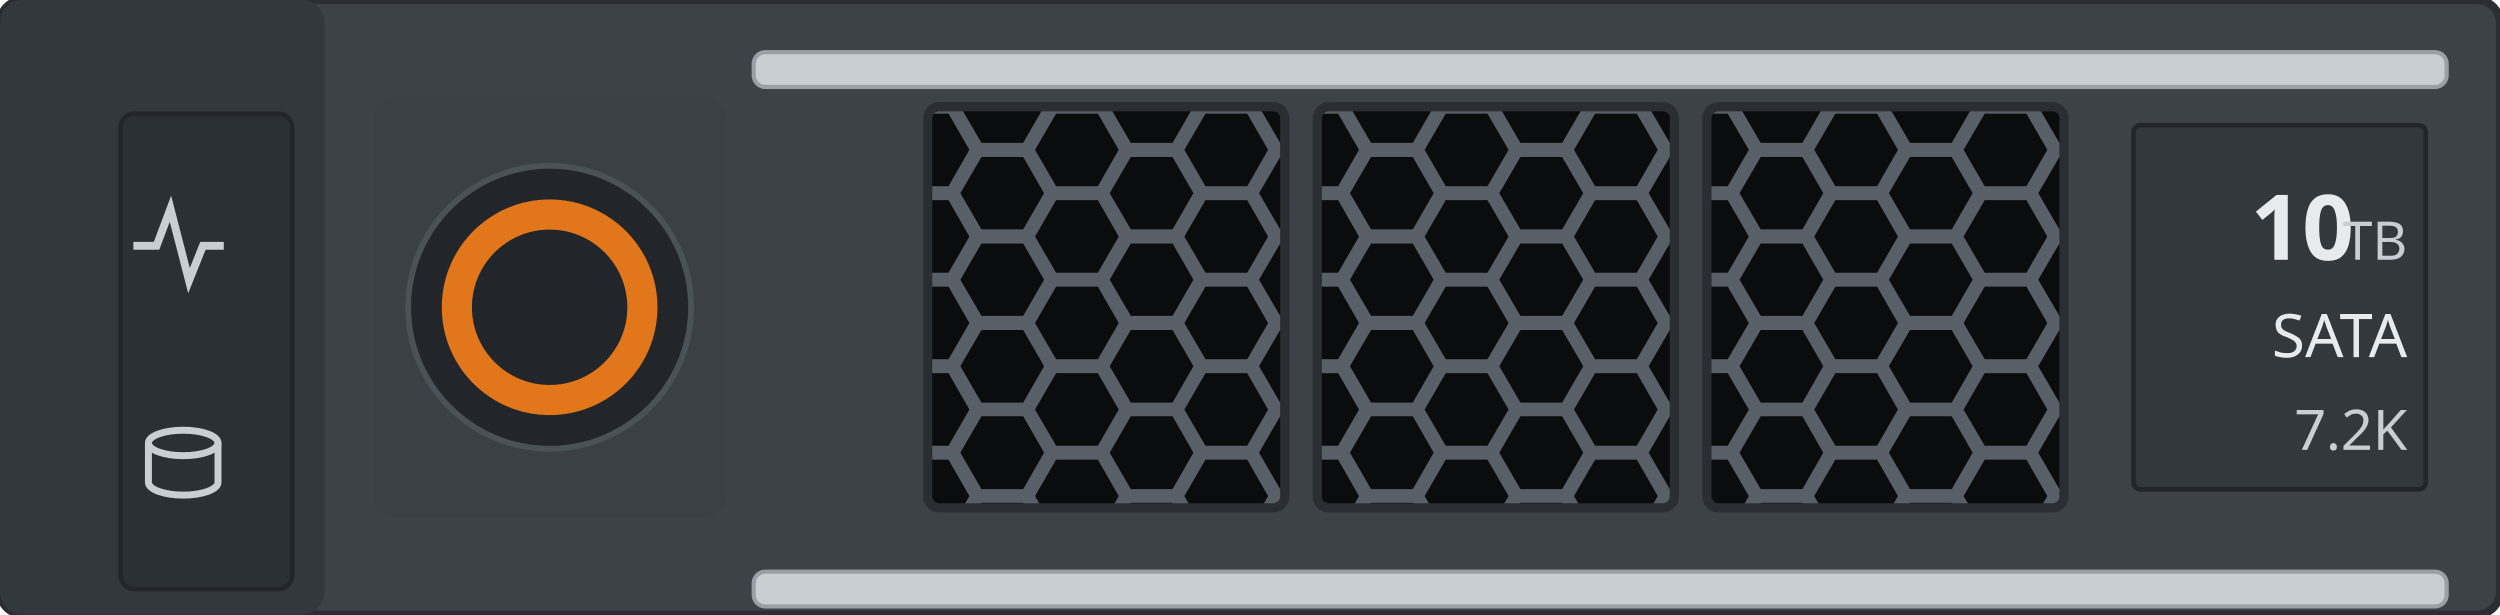
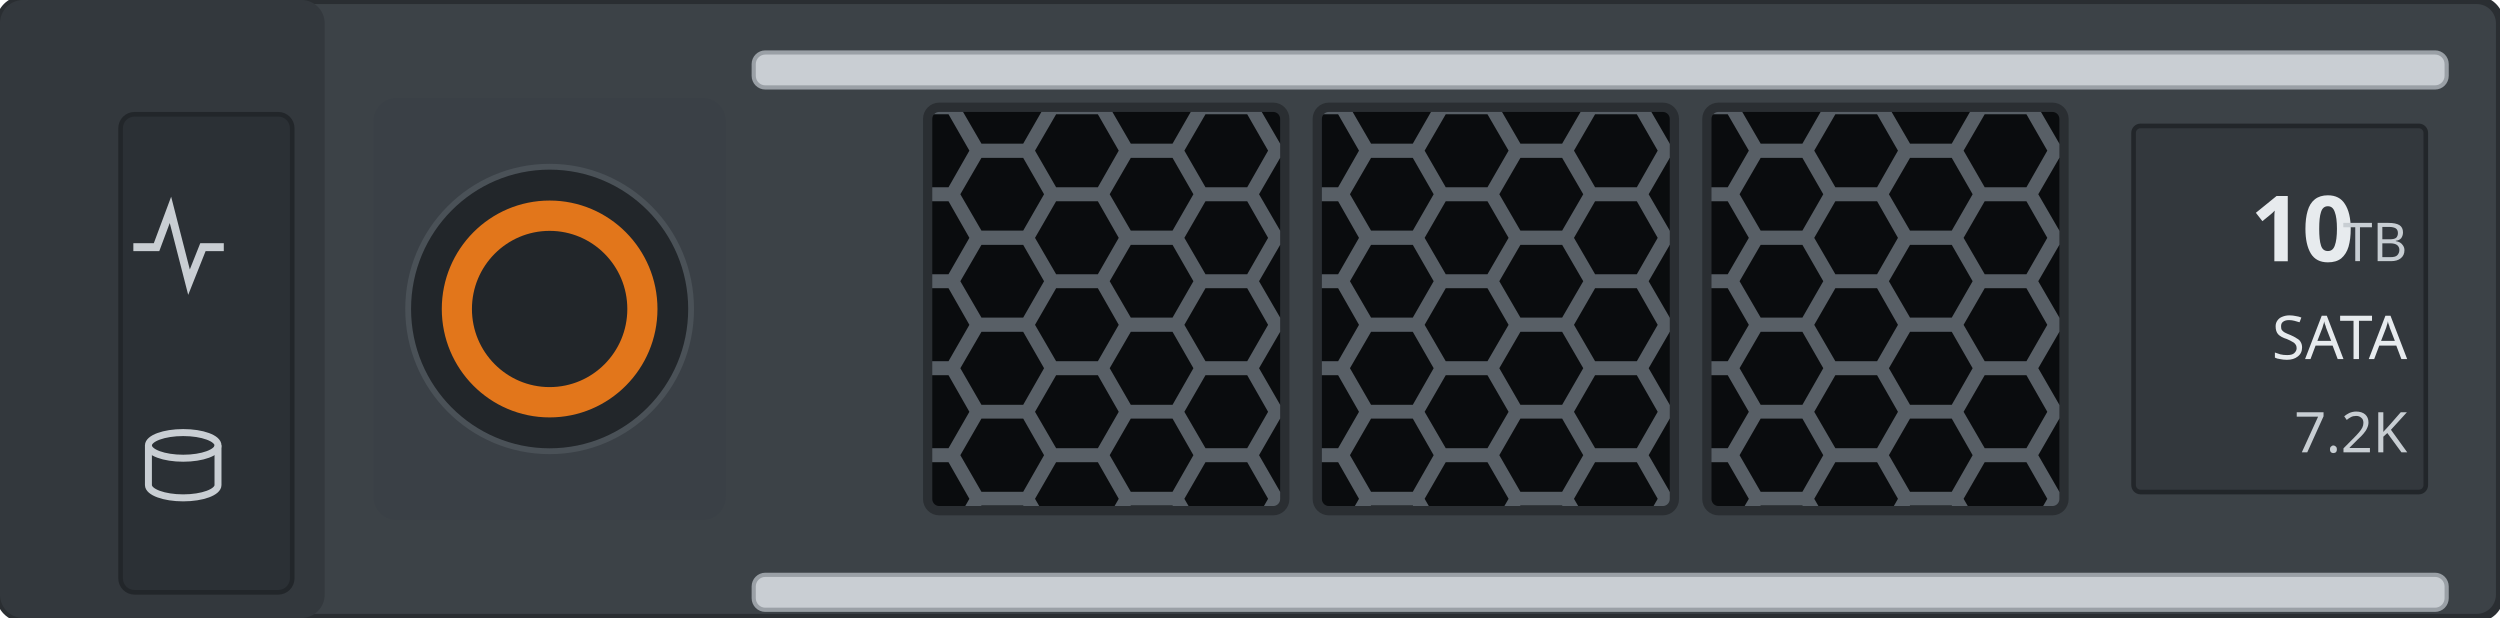
- <svg xmlns="http://www.w3.org/2000/svg" width="107.8mm" height="26.5mm" viewBox="0 0 107.8 26.5">
+ <svg xmlns="http://www.w3.org/2000/svg" width="107.208mm" height="26.5mm" viewBox="0 0 107.208 26.5">
  <defs>
    <clipPath id="lw0">
      <rect x="40.0" y="4.6" width="15.4" height="17.3" rx="0.5" />
    </clipPath>
    <clipPath id="lw1">
      <rect x="56.8" y="4.6" width="15.4" height="17.3" rx="0.5" />
    </clipPath>
    <clipPath id="lw2">
      <rect x="73.6" y="4.6" width="15.4" height="17.3" rx="0.5" />
    </clipPath>
  </defs>
-   <rect id="body" x="0" y="0" width="107.8" height="26.5" rx="1.0" fill="#3c4247" stroke="#2a2e32" stroke-width="0.35" />
-   <rect x="0" y="0" width="14.0" height="26.5" rx="1.0" fill="#33383d" />
-   <rect id="lamp-panel" x="5.20" y="4.90" width="7.40" height="20.50" rx="0.6" fill="#2b3035" stroke="#22262a" stroke-width="0.2" />
-   <g id="lamp-activity" fill="none" stroke="#c9ced3" stroke-width="0.34">
-     <path d="M5.75 10.60 l1.0 0 0.6 -1.6 0.8 3.1 0.6 -1.5 0.9 0" />
-   </g>
-   <g id="lamp-status" fill="none" stroke="#c9ced3" stroke-width="0.30">
-     <ellipse cx="7.90" cy="19.10" rx="1.5" ry="0.55" />
-     <path d="M6.40 19.10 v1.7 a1.5 0.55 0 0 0 3.0 0 v-1.7" />
-   </g>
-   <rect x="32.50" y="2.25" width="73.00" height="1.5" rx="0.5" fill="#c9ced3" stroke="#9aa0a6" stroke-width="0.18" />
-   <rect x="32.50" y="24.65" width="73.00" height="1.5" rx="0.5" fill="#c9ced3" stroke="#9aa0a6" stroke-width="0.18" />
-   <g id="release">
-     <rect x="16.1" y="4.2" width="15.2" height="18.1" rx="1.0" fill="#3a4046" />
-     <circle cx="23.7" cy="13.25" r="6.10" fill="#22262a" stroke="#4a5157" stroke-width="0.25" />
-     <circle cx="23.7" cy="13.25" r="4.0" fill="none" stroke="#e2761b" stroke-width="1.3" />
-   </g>
-   <g id="window-1" clip-path="url(#lw0)">
-     <rect x="40.0" y="4.6" width="15.4" height="17.3" fill="#585f66" />
-     <g fill="#0a0c0e">
-       <path d="M38.59 0.87 L37.68 2.43 L35.88 2.43 L34.98 0.87 L35.88 -0.70 L37.68 -0.70 Z" />
-       <path d="M38.59 4.60 L37.68 6.16 L35.88 6.16 L34.98 4.60 L35.88 3.03 L37.68 3.03 Z" />
-       <path d="M38.59 8.33 L37.68 9.89 L35.88 9.89 L34.98 8.33 L35.88 6.77 L37.68 6.77 Z" />
-       <path d="M38.59 12.06 L37.68 13.62 L35.88 13.62 L34.98 12.06 L35.88 10.50 L37.68 10.50 Z" />
-       <path d="M38.59 15.79 L37.68 17.36 L35.88 17.36 L34.98 15.79 L35.88 14.23 L37.68 14.23 Z" />
-       <path d="M38.59 19.52 L37.68 21.09 L35.88 21.09 L34.98 19.52 L35.88 17.95 L37.68 17.95 Z" />
-       <path d="M38.59 23.25 L37.68 24.82 L35.88 24.82 L34.98 23.25 L35.88 21.68 L37.68 21.68 Z" />
-       <path d="M41.80 2.73 L40.90 4.30 L39.10 4.30 L38.20 2.73 L39.10 1.17 L40.90 1.17 Z" />
-       <path d="M41.80 6.46 L40.90 8.03 L39.10 8.03 L38.20 6.46 L39.10 4.90 L40.90 4.90 Z" />
-       <path d="M41.80 10.20 L40.90 11.76 L39.10 11.76 L38.20 10.20 L39.10 8.63 L40.90 8.63 Z" />
-       <path d="M41.80 13.93 L40.90 15.49 L39.10 15.49 L38.20 13.93 L39.10 12.36 L40.90 12.36 Z" />
-       <path d="M41.80 17.66 L40.90 19.22 L39.10 19.22 L38.20 17.66 L39.10 16.09 L40.90 16.09 Z" />
-       <path d="M41.80 21.39 L40.90 22.95 L39.10 22.95 L38.20 21.39 L39.10 19.82 L40.90 19.82 Z" />
-       <path d="M41.80 25.12 L40.90 26.68 L39.10 26.68 L38.20 25.12 L39.10 23.55 L40.90 23.55 Z" />
-       <path d="M45.02 0.87 L44.12 2.43 L42.32 2.43 L41.41 0.87 L42.32 -0.70 L44.12 -0.70 Z" />
-       <path d="M45.02 4.60 L44.12 6.16 L42.32 6.16 L41.41 4.60 L42.32 3.03 L44.12 3.03 Z" />
-       <path d="M45.02 8.33 L44.12 9.89 L42.32 9.89 L41.41 8.33 L42.32 6.77 L44.12 6.77 Z" />
-       <path d="M45.02 12.06 L44.12 13.62 L42.32 13.62 L41.41 12.06 L42.32 10.50 L44.12 10.50 Z" />
-       <path d="M45.02 15.79 L44.12 17.36 L42.32 17.36 L41.41 15.79 L42.32 14.23 L44.12 14.23 Z" />
-       <path d="M45.02 19.52 L44.12 21.09 L42.32 21.09 L41.41 19.52 L42.32 17.95 L44.12 17.95 Z" />
-       <path d="M45.02 23.25 L44.12 24.82 L42.32 24.82 L41.41 23.25 L42.32 21.68 L44.12 21.68 Z" />
-       <path d="M48.24 2.73 L47.34 4.30 L45.54 4.30 L44.63 2.73 L45.54 1.17 L47.34 1.17 Z" />
-       <path d="M48.24 6.46 L47.34 8.03 L45.54 8.03 L44.63 6.46 L45.54 4.90 L47.34 4.90 Z" />
-       <path d="M48.24 10.20 L47.34 11.76 L45.54 11.76 L44.63 10.20 L45.54 8.63 L47.34 8.63 Z" />
-       <path d="M48.24 13.93 L47.34 15.49 L45.54 15.49 L44.63 13.93 L45.54 12.36 L47.34 12.36 Z" />
-       <path d="M48.24 17.66 L47.34 19.22 L45.54 19.22 L44.63 17.66 L45.54 16.09 L47.34 16.09 Z" />
-       <path d="M48.24 21.39 L47.34 22.95 L45.54 22.95 L44.63 21.39 L45.54 19.82 L47.34 19.82 Z" />
-       <path d="M48.24 25.12 L47.34 26.68 L45.54 26.68 L44.63 25.12 L45.54 23.55 L47.34 23.55 Z" />
-       <path d="M51.46 0.87 L50.56 2.43 L48.76 2.43 L47.85 0.87 L48.76 -0.70 L50.56 -0.70 Z" />
-       <path d="M51.46 4.60 L50.56 6.16 L48.76 6.16 L47.85 4.60 L48.76 3.03 L50.56 3.03 Z" />
-       <path d="M51.46 8.33 L50.56 9.89 L48.76 9.89 L47.85 8.33 L48.76 6.77 L50.56 6.77 Z" />
-       <path d="M51.46 12.06 L50.56 13.62 L48.76 13.62 L47.85 12.06 L48.76 10.50 L50.56 10.50 Z" />
-       <path d="M51.46 15.79 L50.56 17.36 L48.76 17.36 L47.85 15.79 L48.76 14.23 L50.56 14.23 Z" />
-       <path d="M51.46 19.52 L50.56 21.09 L48.76 21.09 L47.85 19.52 L48.76 17.95 L50.56 17.95 Z" />
-       <path d="M51.46 23.25 L50.56 24.82 L48.76 24.82 L47.85 23.25 L48.76 21.68 L50.56 21.68 Z" />
-       <path d="M54.68 2.73 L53.78 4.30 L51.98 4.30 L51.07 2.73 L51.98 1.17 L53.78 1.17 Z" />
-       <path d="M54.68 6.46 L53.78 8.03 L51.98 8.03 L51.07 6.46 L51.98 4.90 L53.78 4.90 Z" />
-       <path d="M54.68 10.20 L53.78 11.76 L51.98 11.76 L51.07 10.20 L51.98 8.63 L53.78 8.63 Z" />
-       <path d="M54.68 13.93 L53.78 15.49 L51.98 15.49 L51.07 13.93 L51.98 12.36 L53.78 12.36 Z" />
-       <path d="M54.68 17.66 L53.78 19.22 L51.98 19.22 L51.07 17.66 L51.98 16.09 L53.78 16.09 Z" />
-       <path d="M54.68 21.39 L53.78 22.95 L51.98 22.95 L51.07 21.39 L51.98 19.82 L53.78 19.82 Z" />
-       <path d="M54.68 25.12 L53.78 26.68 L51.98 26.68 L51.07 25.12 L51.98 23.55 L53.78 23.55 Z" />
-       <path d="M57.90 0.87 L57.00 2.43 L55.20 2.43 L54.29 0.87 L55.20 -0.70 L57.00 -0.70 Z" />
-       <path d="M57.90 4.60 L57.00 6.16 L55.20 6.16 L54.29 4.60 L55.20 3.03 L57.00 3.03 Z" />
-       <path d="M57.90 8.33 L57.00 9.89 L55.20 9.89 L54.29 8.33 L55.20 6.77 L57.00 6.77 Z" />
-       <path d="M57.90 12.06 L57.00 13.62 L55.20 13.62 L54.29 12.06 L55.20 10.50 L57.00 10.50 Z" />
-       <path d="M57.90 15.79 L57.00 17.36 L55.20 17.36 L54.29 15.79 L55.20 14.23 L57.00 14.23 Z" />
-       <path d="M57.90 19.52 L57.00 21.09 L55.20 21.09 L54.29 19.52 L55.20 17.95 L57.00 17.95 Z" />
-       <path d="M57.90 23.25 L57.00 24.82 L55.20 24.82 L54.29 23.25 L55.20 21.68 L57.00 21.68 Z" />
-     </g>
-   </g>
-   <rect x="40.0" y="4.6" width="15.4" height="17.3" rx="0.5" fill="none" stroke="#2a2e32" stroke-width="0.4" />
-   <g id="window-2" clip-path="url(#lw1)">
-     <rect x="56.8" y="4.6" width="15.4" height="17.3" fill="#585f66" />
-     <g fill="#0a0c0e">
-       <path d="M55.38 0.87 L54.48 2.43 L52.68 2.43 L51.77 0.87 L52.68 -0.70 L54.48 -0.70 Z" />
-       <path d="M55.38 4.60 L54.48 6.16 L52.68 6.16 L51.77 4.60 L52.68 3.03 L54.48 3.03 Z" />
-       <path d="M55.38 8.33 L54.48 9.89 L52.68 9.89 L51.77 8.33 L52.68 6.77 L54.48 6.77 Z" />
-       <path d="M55.38 12.06 L54.48 13.62 L52.68 13.62 L51.77 12.06 L52.68 10.50 L54.48 10.50 Z" />
-       <path d="M55.38 15.79 L54.48 17.36 L52.68 17.36 L51.77 15.79 L52.68 14.23 L54.48 14.23 Z" />
-       <path d="M55.38 19.52 L54.48 21.09 L52.68 21.09 L51.77 19.52 L52.68 17.95 L54.48 17.95 Z" />
-       <path d="M55.38 23.25 L54.48 24.82 L52.68 24.82 L51.77 23.25 L52.68 21.68 L54.48 21.68 Z" />
-       <path d="M58.60 2.73 L57.70 4.30 L55.90 4.30 L54.99 2.73 L55.90 1.17 L57.70 1.17 Z" />
-       <path d="M58.60 6.46 L57.70 8.03 L55.90 8.03 L54.99 6.46 L55.90 4.90 L57.70 4.90 Z" />
-       <path d="M58.60 10.20 L57.70 11.76 L55.90 11.76 L54.99 10.20 L55.90 8.63 L57.70 8.63 Z" />
-       <path d="M58.60 13.93 L57.70 15.49 L55.90 15.49 L54.99 13.93 L55.90 12.36 L57.70 12.36 Z" />
-       <path d="M58.60 17.66 L57.70 19.22 L55.90 19.22 L54.99 17.66 L55.90 16.09 L57.70 16.09 Z" />
-       <path d="M58.60 21.39 L57.70 22.95 L55.90 22.95 L54.99 21.39 L55.90 19.82 L57.70 19.82 Z" />
-       <path d="M58.60 25.12 L57.70 26.68 L55.90 26.68 L54.99 25.12 L55.90 23.55 L57.70 23.55 Z" />
-       <path d="M61.82 0.87 L60.92 2.43 L59.12 2.43 L58.21 0.87 L59.12 -0.70 L60.92 -0.70 Z" />
-       <path d="M61.82 4.60 L60.92 6.16 L59.12 6.16 L58.21 4.60 L59.12 3.03 L60.92 3.03 Z" />
-       <path d="M61.82 8.33 L60.92 9.89 L59.12 9.89 L58.21 8.33 L59.12 6.77 L60.92 6.77 Z" />
-       <path d="M61.82 12.06 L60.92 13.62 L59.12 13.62 L58.21 12.06 L59.12 10.50 L60.92 10.50 Z" />
-       <path d="M61.82 15.79 L60.92 17.36 L59.12 17.36 L58.21 15.79 L59.12 14.23 L60.92 14.23 Z" />
-       <path d="M61.82 19.52 L60.92 21.09 L59.12 21.09 L58.21 19.52 L59.12 17.95 L60.92 17.95 Z" />
-       <path d="M61.82 23.25 L60.92 24.82 L59.12 24.82 L58.21 23.25 L59.12 21.68 L60.92 21.68 Z" />
-       <path d="M65.05 2.73 L64.14 4.30 L62.34 4.30 L61.43 2.73 L62.34 1.17 L64.14 1.17 Z" />
-       <path d="M65.05 6.46 L64.14 8.03 L62.34 8.03 L61.43 6.46 L62.34 4.90 L64.14 4.90 Z" />
-       <path d="M65.05 10.20 L64.14 11.76 L62.34 11.76 L61.43 10.20 L62.34 8.63 L64.14 8.63 Z" />
-       <path d="M65.05 13.93 L64.14 15.49 L62.34 15.49 L61.43 13.93 L62.34 12.36 L64.14 12.36 Z" />
-       <path d="M65.05 17.66 L64.14 19.22 L62.34 19.22 L61.43 17.66 L62.34 16.09 L64.14 16.09 Z" />
-       <path d="M65.05 21.39 L64.14 22.95 L62.34 22.95 L61.43 21.39 L62.34 19.82 L64.14 19.82 Z" />
-       <path d="M65.05 25.12 L64.14 26.68 L62.34 26.68 L61.43 25.12 L62.34 23.55 L64.14 23.55 Z" />
-       <path d="M68.27 0.87 L67.36 2.43 L65.56 2.43 L64.65 0.87 L65.56 -0.70 L67.36 -0.70 Z" />
-       <path d="M68.27 4.60 L67.36 6.16 L65.56 6.16 L64.65 4.60 L65.56 3.03 L67.36 3.03 Z" />
-       <path d="M68.27 8.33 L67.36 9.89 L65.56 9.89 L64.65 8.33 L65.56 6.77 L67.36 6.77 Z" />
-       <path d="M68.27 12.06 L67.36 13.62 L65.56 13.62 L64.65 12.06 L65.56 10.50 L67.36 10.50 Z" />
-       <path d="M68.27 15.79 L67.36 17.36 L65.56 17.36 L64.65 15.79 L65.56 14.23 L67.36 14.23 Z" />
-       <path d="M68.27 19.52 L67.36 21.09 L65.56 21.09 L64.65 19.52 L65.56 17.95 L67.36 17.95 Z" />
-       <path d="M68.27 23.25 L67.36 24.82 L65.56 24.82 L64.65 23.25 L65.56 21.68 L67.36 21.68 Z" />
-       <path d="M71.48 2.73 L70.58 4.30 L68.78 4.30 L67.87 2.73 L68.78 1.17 L70.58 1.17 Z" />
-       <path d="M71.48 6.46 L70.58 8.03 L68.78 8.03 L67.87 6.46 L68.78 4.90 L70.58 4.90 Z" />
-       <path d="M71.48 10.20 L70.58 11.76 L68.78 11.76 L67.87 10.20 L68.78 8.63 L70.58 8.63 Z" />
-       <path d="M71.48 13.93 L70.58 15.49 L68.78 15.49 L67.87 13.93 L68.78 12.36 L70.58 12.36 Z" />
-       <path d="M71.48 17.66 L70.58 19.22 L68.78 19.22 L67.87 17.66 L68.78 16.09 L70.58 16.09 Z" />
-       <path d="M71.48 21.39 L70.58 22.95 L68.78 22.95 L67.87 21.39 L68.78 19.82 L70.58 19.82 Z" />
-       <path d="M71.48 25.12 L70.58 26.68 L68.78 26.68 L67.87 25.12 L68.78 23.55 L70.58 23.55 Z" />
-       <path d="M74.70 0.87 L73.80 2.43 L72.00 2.43 L71.09 0.87 L72.00 -0.70 L73.80 -0.70 Z" />
-       <path d="M74.70 4.60 L73.80 6.16 L72.00 6.16 L71.09 4.60 L72.00 3.03 L73.80 3.03 Z" />
-       <path d="M74.70 8.33 L73.80 9.89 L72.00 9.89 L71.09 8.33 L72.00 6.77 L73.80 6.77 Z" />
-       <path d="M74.70 12.06 L73.80 13.62 L72.00 13.62 L71.09 12.06 L72.00 10.50 L73.80 10.50 Z" />
-       <path d="M74.70 15.79 L73.80 17.36 L72.00 17.36 L71.09 15.79 L72.00 14.23 L73.80 14.23 Z" />
-       <path d="M74.70 19.52 L73.80 21.09 L72.00 21.09 L71.09 19.52 L72.00 17.95 L73.80 17.95 Z" />
-       <path d="M74.70 23.25 L73.80 24.82 L72.00 24.82 L71.09 23.25 L72.00 21.68 L73.80 21.68 Z" />
-     </g>
-   </g>
-   <rect x="56.8" y="4.6" width="15.4" height="17.3" rx="0.5" fill="none" stroke="#2a2e32" stroke-width="0.4" />
-   <g id="window-3" clip-path="url(#lw2)">
-     <rect x="73.6" y="4.6" width="15.4" height="17.3" fill="#585f66" />
-     <g fill="#0a0c0e">
-       <path d="M72.19 0.87 L71.28 2.43 L69.48 2.43 L68.57 0.87 L69.48 -0.70 L71.28 -0.70 Z" />
-       <path d="M72.19 4.60 L71.28 6.16 L69.48 6.16 L68.57 4.60 L69.48 3.03 L71.28 3.03 Z" />
-       <path d="M72.19 8.33 L71.28 9.89 L69.48 9.89 L68.57 8.33 L69.48 6.77 L71.28 6.77 Z" />
-       <path d="M72.19 12.06 L71.28 13.62 L69.48 13.62 L68.57 12.06 L69.48 10.50 L71.28 10.50 Z" />
-       <path d="M72.19 15.79 L71.28 17.36 L69.48 17.36 L68.57 15.79 L69.48 14.23 L71.28 14.23 Z" />
-       <path d="M72.19 19.52 L71.28 21.09 L69.48 21.09 L68.57 19.52 L69.48 17.95 L71.28 17.95 Z" />
-       <path d="M72.19 23.25 L71.28 24.82 L69.48 24.82 L68.57 23.25 L69.48 21.68 L71.28 21.68 Z" />
-       <path d="M75.41 2.73 L74.50 4.30 L72.70 4.30 L71.79 2.73 L72.70 1.17 L74.50 1.17 Z" />
-       <path d="M75.41 6.46 L74.50 8.03 L72.70 8.03 L71.79 6.46 L72.70 4.90 L74.50 4.90 Z" />
-       <path d="M75.41 10.20 L74.50 11.76 L72.70 11.76 L71.79 10.20 L72.70 8.63 L74.50 8.63 Z" />
-       <path d="M75.41 13.93 L74.50 15.49 L72.70 15.49 L71.79 13.93 L72.70 12.36 L74.50 12.36 Z" />
-       <path d="M75.41 17.66 L74.50 19.22 L72.70 19.22 L71.79 17.66 L72.70 16.09 L74.50 16.09 Z" />
-       <path d="M75.41 21.39 L74.50 22.95 L72.70 22.95 L71.79 21.39 L72.70 19.82 L74.50 19.82 Z" />
-       <path d="M75.41 25.12 L74.50 26.68 L72.70 26.68 L71.79 25.12 L72.70 23.55 L74.50 23.55 Z" />
-       <path d="M78.62 0.87 L77.72 2.43 L75.92 2.43 L75.01 0.87 L75.92 -0.70 L77.72 -0.70 Z" />
-       <path d="M78.62 4.60 L77.72 6.16 L75.92 6.16 L75.01 4.60 L75.92 3.03 L77.72 3.03 Z" />
-       <path d="M78.62 8.33 L77.72 9.89 L75.92 9.89 L75.01 8.33 L75.92 6.77 L77.72 6.77 Z" />
-       <path d="M78.62 12.06 L77.72 13.62 L75.92 13.62 L75.01 12.06 L75.92 10.50 L77.72 10.50 Z" />
-       <path d="M78.62 15.79 L77.72 17.36 L75.92 17.36 L75.01 15.79 L75.92 14.23 L77.72 14.23 Z" />
-       <path d="M78.62 19.52 L77.72 21.09 L75.92 21.09 L75.01 19.52 L75.92 17.95 L77.72 17.95 Z" />
-       <path d="M78.62 23.25 L77.72 24.82 L75.92 24.82 L75.01 23.25 L75.92 21.68 L77.72 21.68 Z" />
-       <path d="M81.84 2.73 L80.94 4.30 L79.14 4.30 L78.23 2.73 L79.14 1.17 L80.94 1.17 Z" />
-       <path d="M81.84 6.46 L80.94 8.03 L79.14 8.03 L78.23 6.46 L79.14 4.90 L80.94 4.90 Z" />
-       <path d="M81.84 10.20 L80.94 11.76 L79.14 11.76 L78.23 10.20 L79.14 8.63 L80.94 8.63 Z" />
-       <path d="M81.84 13.93 L80.94 15.49 L79.14 15.49 L78.23 13.93 L79.14 12.36 L80.94 12.36 Z" />
-       <path d="M81.84 17.66 L80.94 19.22 L79.14 19.22 L78.23 17.66 L79.14 16.09 L80.94 16.09 Z" />
-       <path d="M81.84 21.39 L80.94 22.95 L79.14 22.95 L78.23 21.39 L79.14 19.82 L80.94 19.82 Z" />
-       <path d="M81.84 25.12 L80.94 26.68 L79.14 26.68 L78.23 25.12 L79.14 23.55 L80.94 23.55 Z" />
-       <path d="M85.06 0.87 L84.16 2.43 L82.36 2.43 L81.45 0.87 L82.36 -0.70 L84.16 -0.70 Z" />
-       <path d="M85.06 4.60 L84.16 6.16 L82.36 6.16 L81.45 4.60 L82.36 3.03 L84.16 3.03 Z" />
-       <path d="M85.06 8.33 L84.16 9.89 L82.36 9.89 L81.45 8.33 L82.36 6.77 L84.16 6.77 Z" />
-       <path d="M85.06 12.06 L84.16 13.62 L82.36 13.62 L81.45 12.06 L82.36 10.50 L84.16 10.50 Z" />
-       <path d="M85.06 15.79 L84.16 17.36 L82.36 17.36 L81.45 15.79 L82.36 14.23 L84.16 14.23 Z" />
-       <path d="M85.06 19.52 L84.16 21.09 L82.36 21.09 L81.45 19.52 L82.36 17.95 L84.16 17.95 Z" />
-       <path d="M85.06 23.25 L84.16 24.82 L82.36 24.82 L81.45 23.25 L82.36 21.68 L84.16 21.68 Z" />
-       <path d="M88.28 2.73 L87.38 4.30 L85.58 4.30 L84.67 2.73 L85.58 1.17 L87.38 1.17 Z" />
-       <path d="M88.28 6.46 L87.38 8.03 L85.58 8.03 L84.67 6.46 L85.58 4.90 L87.38 4.90 Z" />
-       <path d="M88.28 10.20 L87.38 11.76 L85.58 11.76 L84.67 10.20 L85.58 8.63 L87.38 8.63 Z" />
-       <path d="M88.28 13.93 L87.38 15.49 L85.58 15.49 L84.67 13.93 L85.58 12.36 L87.38 12.36 Z" />
-       <path d="M88.28 17.66 L87.38 19.22 L85.58 19.22 L84.67 17.66 L85.58 16.09 L87.38 16.09 Z" />
-       <path d="M88.28 21.39 L87.38 22.95 L85.58 22.95 L84.67 21.39 L85.58 19.82 L87.38 19.82 Z" />
-       <path d="M88.28 25.12 L87.38 26.68 L85.58 26.68 L84.67 25.12 L85.58 23.55 L87.38 23.55 Z" />
-       <path d="M91.50 0.87 L90.60 2.43 L88.80 2.43 L87.89 0.87 L88.80 -0.70 L90.60 -0.70 Z" />
-       <path d="M91.50 4.60 L90.60 6.16 L88.80 6.16 L87.89 4.60 L88.80 3.03 L90.60 3.03 Z" />
-       <path d="M91.50 8.33 L90.60 9.89 L88.80 9.89 L87.89 8.33 L88.80 6.77 L90.60 6.77 Z" />
-       <path d="M91.50 12.06 L90.60 13.62 L88.80 13.62 L87.89 12.06 L88.80 10.50 L90.60 10.50 Z" />
-       <path d="M91.50 15.79 L90.60 17.36 L88.80 17.36 L87.89 15.79 L88.80 14.23 L90.60 14.23 Z" />
-       <path d="M91.50 19.52 L90.60 21.09 L88.80 21.09 L87.89 19.52 L88.80 17.95 L90.60 17.95 Z" />
-       <path d="M91.50 23.25 L90.60 24.82 L88.80 24.82 L87.89 23.25 L88.80 21.68 L90.60 21.68 Z" />
-     </g>
-   </g>
-   <rect x="73.6" y="4.6" width="15.4" height="17.3" rx="0.5" fill="none" stroke="#2a2e32" stroke-width="0.4" />
-   <rect id="label" x="92.0" y="5.4" width="12.6" height="15.7" rx="0.3" fill="#33383d" stroke="#22262a" stroke-width="0.2" />
-   <g id="silkscreen">
-     <text x="101.5" y="11.2" font-family="sans-serif" font-size="3.9" font-weight="bold" fill="#e7ebee" text-anchor="end">10</text>
-     <text x="103.8" y="11.2" font-family="sans-serif" font-size="2.3" fill="#c8ced3" text-anchor="end">TB</text>
-     <text x="103.8" y="15.4" font-family="sans-serif" font-size="2.6" fill="#e7ebee" text-anchor="end">SATA</text>
-     <text x="103.8" y="19.4" font-family="sans-serif" font-size="2.4" fill="#c8ced3" text-anchor="end">7.2K</text>
+   <g transform="scale(0.994508,1)">
+     <rect id="body" x="0" y="0" width="107.8" height="26.5" rx="1.0" fill="#3c4247" stroke="#2a2e32" stroke-width="0.35" />
+     <rect x="0" y="0" width="14.0" height="26.5" rx="1.0" fill="#33383d" />
+     <rect id="lamp-panel" x="5.20" y="4.90" width="7.40" height="20.50" rx="0.6" fill="#2b3035" stroke="#22262a" stroke-width="0.2" />
+     <g id="lamp-activity" fill="none" stroke="#c9ced3" stroke-width="0.34">
+       <path d="M5.75 10.60 l1.0 0 0.6 -1.6 0.8 3.1 0.6 -1.5 0.9 0" />
+     </g>
+     <g id="lamp-status" fill="none" stroke="#c9ced3" stroke-width="0.30">
+       <ellipse cx="7.90" cy="19.10" rx="1.5" ry="0.55" />
+       <path d="M6.40 19.10 v1.7 a1.5 0.55 0 0 0 3.0 0 v-1.7" />
+     </g>
+     <rect x="32.50" y="2.25" width="73.00" height="1.5" rx="0.5" fill="#c9ced3" stroke="#9aa0a6" stroke-width="0.18" />
+     <rect x="32.50" y="24.65" width="73.00" height="1.5" rx="0.5" fill="#c9ced3" stroke="#9aa0a6" stroke-width="0.18" />
+     <g id="release">
+       <rect x="16.1" y="4.2" width="15.2" height="18.1" rx="1.0" fill="#3a4046" />
+       <circle cx="23.7" cy="13.25" r="6.10" fill="#22262a" stroke="#4a5157" stroke-width="0.25" />
+       <circle cx="23.7" cy="13.25" r="4.0" fill="none" stroke="#e2761b" stroke-width="1.3" />
+     </g>
+     <g id="window-1" clip-path="url(#lw0)">
+       <rect x="40.0" y="4.6" width="15.4" height="17.3" fill="#585f66" />
+       <g fill="#0a0c0e">
+         <path d="M38.59 0.87 L37.68 2.43 L35.88 2.43 L34.98 0.87 L35.88 -0.70 L37.68 -0.70 Z" />
+         <path d="M38.59 4.60 L37.68 6.16 L35.88 6.16 L34.98 4.60 L35.88 3.03 L37.68 3.03 Z" />
+         <path d="M38.59 8.33 L37.68 9.89 L35.88 9.89 L34.98 8.33 L35.88 6.77 L37.68 6.77 Z" />
+         <path d="M38.59 12.06 L37.68 13.62 L35.88 13.62 L34.98 12.06 L35.88 10.50 L37.68 10.50 Z" />
+         <path d="M38.59 15.79 L37.68 17.36 L35.88 17.36 L34.98 15.79 L35.88 14.23 L37.68 14.23 Z" />
+         <path d="M38.59 19.52 L37.68 21.09 L35.88 21.09 L34.98 19.52 L35.88 17.95 L37.68 17.95 Z" />
+         <path d="M38.59 23.25 L37.68 24.82 L35.88 24.82 L34.98 23.25 L35.88 21.68 L37.68 21.68 Z" />
+         <path d="M41.80 2.73 L40.90 4.30 L39.10 4.30 L38.20 2.73 L39.10 1.17 L40.90 1.17 Z" />
+         <path d="M41.80 6.46 L40.90 8.03 L39.10 8.03 L38.20 6.46 L39.10 4.90 L40.90 4.90 Z" />
+         <path d="M41.80 10.20 L40.90 11.76 L39.10 11.76 L38.20 10.20 L39.10 8.63 L40.90 8.63 Z" />
+         <path d="M41.80 13.93 L40.90 15.49 L39.10 15.49 L38.20 13.93 L39.10 12.36 L40.90 12.36 Z" />
+         <path d="M41.80 17.66 L40.90 19.22 L39.10 19.22 L38.20 17.66 L39.10 16.09 L40.90 16.09 Z" />
+         <path d="M41.80 21.39 L40.90 22.95 L39.10 22.95 L38.20 21.39 L39.10 19.82 L40.90 19.82 Z" />
+         <path d="M41.80 25.12 L40.90 26.68 L39.10 26.68 L38.20 25.12 L39.10 23.55 L40.90 23.55 Z" />
+         <path d="M45.02 0.87 L44.12 2.43 L42.32 2.43 L41.41 0.87 L42.32 -0.70 L44.12 -0.70 Z" />
+         <path d="M45.02 4.60 L44.12 6.16 L42.32 6.16 L41.41 4.60 L42.32 3.03 L44.12 3.03 Z" />
+         <path d="M45.02 8.33 L44.12 9.89 L42.32 9.89 L41.41 8.33 L42.32 6.77 L44.12 6.77 Z" />
+         <path d="M45.02 12.06 L44.12 13.62 L42.32 13.62 L41.41 12.06 L42.32 10.50 L44.12 10.50 Z" />
+         <path d="M45.02 15.79 L44.12 17.36 L42.32 17.36 L41.41 15.79 L42.32 14.23 L44.12 14.23 Z" />
+         <path d="M45.02 19.52 L44.12 21.09 L42.32 21.09 L41.41 19.52 L42.32 17.95 L44.12 17.95 Z" />
+         <path d="M45.02 23.25 L44.12 24.82 L42.32 24.82 L41.41 23.25 L42.32 21.68 L44.12 21.68 Z" />
+         <path d="M48.24 2.73 L47.34 4.30 L45.54 4.30 L44.63 2.73 L45.54 1.17 L47.34 1.17 Z" />
+         <path d="M48.24 6.46 L47.34 8.03 L45.54 8.03 L44.63 6.46 L45.54 4.90 L47.34 4.90 Z" />
+         <path d="M48.24 10.20 L47.34 11.76 L45.54 11.76 L44.63 10.20 L45.54 8.63 L47.34 8.63 Z" />
+         <path d="M48.24 13.93 L47.34 15.49 L45.54 15.49 L44.63 13.93 L45.54 12.36 L47.34 12.36 Z" />
+         <path d="M48.24 17.66 L47.34 19.22 L45.54 19.22 L44.63 17.66 L45.54 16.09 L47.34 16.09 Z" />
+         <path d="M48.24 21.39 L47.34 22.95 L45.54 22.95 L44.63 21.39 L45.54 19.82 L47.34 19.82 Z" />
+         <path d="M48.24 25.12 L47.34 26.68 L45.54 26.68 L44.63 25.12 L45.54 23.55 L47.34 23.55 Z" />
+         <path d="M51.46 0.87 L50.56 2.43 L48.76 2.43 L47.85 0.87 L48.76 -0.70 L50.56 -0.70 Z" />
+         <path d="M51.46 4.60 L50.56 6.16 L48.76 6.16 L47.85 4.60 L48.76 3.03 L50.56 3.03 Z" />
+         <path d="M51.46 8.33 L50.56 9.89 L48.76 9.89 L47.85 8.33 L48.76 6.77 L50.56 6.77 Z" />
+         <path d="M51.46 12.06 L50.56 13.62 L48.76 13.62 L47.85 12.06 L48.76 10.50 L50.56 10.50 Z" />
+         <path d="M51.46 15.79 L50.56 17.36 L48.76 17.36 L47.85 15.79 L48.76 14.23 L50.56 14.23 Z" />
+         <path d="M51.46 19.52 L50.56 21.09 L48.76 21.09 L47.85 19.52 L48.76 17.95 L50.56 17.95 Z" />
+         <path d="M51.46 23.25 L50.56 24.82 L48.76 24.82 L47.85 23.25 L48.76 21.68 L50.56 21.68 Z" />
+         <path d="M54.68 2.73 L53.78 4.30 L51.98 4.30 L51.07 2.73 L51.98 1.17 L53.78 1.17 Z" />
+         <path d="M54.68 6.46 L53.78 8.03 L51.98 8.03 L51.07 6.46 L51.98 4.90 L53.78 4.90 Z" />
+         <path d="M54.68 10.20 L53.78 11.76 L51.98 11.76 L51.07 10.20 L51.98 8.63 L53.78 8.63 Z" />
+         <path d="M54.68 13.93 L53.78 15.49 L51.98 15.49 L51.07 13.93 L51.98 12.36 L53.78 12.36 Z" />
+         <path d="M54.68 17.66 L53.78 19.22 L51.98 19.22 L51.07 17.66 L51.98 16.09 L53.78 16.09 Z" />
+         <path d="M54.68 21.39 L53.78 22.95 L51.98 22.95 L51.07 21.39 L51.98 19.82 L53.78 19.82 Z" />
+         <path d="M54.68 25.12 L53.78 26.68 L51.98 26.68 L51.07 25.12 L51.98 23.55 L53.78 23.55 Z" />
+         <path d="M57.90 0.87 L57.00 2.43 L55.20 2.43 L54.29 0.87 L55.20 -0.70 L57.00 -0.70 Z" />
+         <path d="M57.90 4.60 L57.00 6.16 L55.20 6.16 L54.29 4.60 L55.20 3.03 L57.00 3.03 Z" />
+         <path d="M57.90 8.33 L57.00 9.89 L55.20 9.89 L54.29 8.33 L55.20 6.77 L57.00 6.77 Z" />
+         <path d="M57.90 12.06 L57.00 13.62 L55.20 13.62 L54.29 12.06 L55.20 10.50 L57.00 10.50 Z" />
+         <path d="M57.90 15.79 L57.00 17.36 L55.20 17.36 L54.29 15.79 L55.20 14.23 L57.00 14.23 Z" />
+         <path d="M57.90 19.52 L57.00 21.09 L55.20 21.09 L54.29 19.52 L55.20 17.95 L57.00 17.95 Z" />
+         <path d="M57.90 23.25 L57.00 24.82 L55.20 24.82 L54.29 23.25 L55.20 21.68 L57.00 21.68 Z" />
+       </g>
+     </g>
+     <rect x="40.0" y="4.6" width="15.4" height="17.3" rx="0.5" fill="none" stroke="#2a2e32" stroke-width="0.4" />
+     <g id="window-2" clip-path="url(#lw1)">
+       <rect x="56.8" y="4.6" width="15.4" height="17.3" fill="#585f66" />
+       <g fill="#0a0c0e">
+         <path d="M55.38 0.87 L54.48 2.43 L52.68 2.43 L51.77 0.87 L52.68 -0.70 L54.48 -0.70 Z" />
+         <path d="M55.38 4.60 L54.48 6.16 L52.68 6.16 L51.77 4.60 L52.68 3.03 L54.48 3.03 Z" />
+         <path d="M55.38 8.33 L54.48 9.89 L52.68 9.89 L51.77 8.33 L52.68 6.77 L54.48 6.77 Z" />
+         <path d="M55.38 12.06 L54.48 13.62 L52.68 13.62 L51.77 12.06 L52.68 10.50 L54.48 10.50 Z" />
+         <path d="M55.38 15.79 L54.48 17.36 L52.68 17.36 L51.77 15.79 L52.68 14.23 L54.48 14.23 Z" />
+         <path d="M55.38 19.52 L54.48 21.09 L52.68 21.09 L51.77 19.52 L52.68 17.95 L54.48 17.95 Z" />
+         <path d="M55.38 23.25 L54.48 24.82 L52.68 24.82 L51.77 23.25 L52.68 21.68 L54.48 21.68 Z" />
+         <path d="M58.60 2.73 L57.70 4.30 L55.90 4.30 L54.99 2.73 L55.90 1.17 L57.70 1.17 Z" />
+         <path d="M58.60 6.46 L57.70 8.03 L55.90 8.03 L54.99 6.46 L55.90 4.90 L57.70 4.90 Z" />
+         <path d="M58.60 10.20 L57.70 11.76 L55.90 11.76 L54.99 10.20 L55.90 8.63 L57.70 8.63 Z" />
+         <path d="M58.60 13.93 L57.70 15.49 L55.90 15.49 L54.99 13.93 L55.90 12.36 L57.70 12.36 Z" />
+         <path d="M58.60 17.66 L57.70 19.22 L55.90 19.22 L54.99 17.66 L55.90 16.09 L57.70 16.09 Z" />
+         <path d="M58.60 21.39 L57.70 22.95 L55.90 22.95 L54.99 21.39 L55.90 19.82 L57.70 19.82 Z" />
+         <path d="M58.60 25.12 L57.70 26.68 L55.90 26.68 L54.99 25.12 L55.90 23.55 L57.70 23.55 Z" />
+         <path d="M61.82 0.87 L60.92 2.43 L59.12 2.43 L58.21 0.87 L59.12 -0.70 L60.92 -0.70 Z" />
+         <path d="M61.82 4.60 L60.92 6.16 L59.12 6.16 L58.21 4.60 L59.12 3.03 L60.92 3.03 Z" />
+         <path d="M61.82 8.33 L60.92 9.89 L59.12 9.89 L58.21 8.33 L59.12 6.77 L60.92 6.77 Z" />
+         <path d="M61.82 12.06 L60.92 13.62 L59.12 13.62 L58.21 12.06 L59.12 10.50 L60.92 10.50 Z" />
+         <path d="M61.82 15.79 L60.92 17.36 L59.12 17.36 L58.21 15.79 L59.12 14.23 L60.92 14.23 Z" />
+         <path d="M61.82 19.52 L60.92 21.09 L59.12 21.09 L58.21 19.52 L59.12 17.95 L60.92 17.95 Z" />
+         <path d="M61.82 23.25 L60.92 24.82 L59.12 24.82 L58.21 23.25 L59.12 21.68 L60.92 21.68 Z" />
+         <path d="M65.05 2.73 L64.14 4.30 L62.34 4.30 L61.43 2.73 L62.34 1.17 L64.14 1.17 Z" />
+         <path d="M65.05 6.46 L64.14 8.03 L62.34 8.03 L61.43 6.46 L62.34 4.90 L64.14 4.90 Z" />
+         <path d="M65.05 10.20 L64.14 11.76 L62.34 11.76 L61.43 10.20 L62.34 8.63 L64.14 8.63 Z" />
+         <path d="M65.05 13.93 L64.14 15.49 L62.34 15.49 L61.43 13.93 L62.34 12.36 L64.14 12.36 Z" />
+         <path d="M65.05 17.66 L64.14 19.22 L62.34 19.22 L61.43 17.66 L62.34 16.09 L64.14 16.09 Z" />
+         <path d="M65.05 21.39 L64.14 22.95 L62.34 22.95 L61.43 21.39 L62.34 19.82 L64.14 19.82 Z" />
+         <path d="M65.05 25.12 L64.14 26.68 L62.34 26.68 L61.43 25.12 L62.34 23.55 L64.14 23.55 Z" />
+         <path d="M68.27 0.87 L67.36 2.43 L65.56 2.43 L64.65 0.87 L65.56 -0.70 L67.36 -0.70 Z" />
+         <path d="M68.27 4.60 L67.36 6.16 L65.56 6.16 L64.65 4.60 L65.56 3.03 L67.36 3.03 Z" />
+         <path d="M68.27 8.33 L67.36 9.89 L65.56 9.89 L64.65 8.33 L65.56 6.77 L67.36 6.77 Z" />
+         <path d="M68.27 12.06 L67.36 13.62 L65.56 13.62 L64.65 12.06 L65.56 10.50 L67.36 10.50 Z" />
+         <path d="M68.27 15.79 L67.36 17.36 L65.56 17.36 L64.65 15.79 L65.56 14.23 L67.36 14.23 Z" />
+         <path d="M68.27 19.52 L67.36 21.09 L65.56 21.09 L64.65 19.52 L65.56 17.95 L67.36 17.95 Z" />
+         <path d="M68.27 23.25 L67.36 24.82 L65.56 24.82 L64.65 23.25 L65.56 21.68 L67.36 21.68 Z" />
+         <path d="M71.48 2.73 L70.58 4.30 L68.78 4.30 L67.87 2.73 L68.78 1.17 L70.58 1.17 Z" />
+         <path d="M71.48 6.46 L70.58 8.03 L68.78 8.03 L67.87 6.46 L68.78 4.90 L70.58 4.90 Z" />
+         <path d="M71.48 10.20 L70.58 11.76 L68.78 11.76 L67.87 10.20 L68.78 8.63 L70.58 8.63 Z" />
+         <path d="M71.48 13.93 L70.58 15.49 L68.78 15.49 L67.87 13.93 L68.78 12.36 L70.58 12.36 Z" />
+         <path d="M71.48 17.66 L70.58 19.22 L68.78 19.22 L67.87 17.66 L68.78 16.09 L70.58 16.09 Z" />
+         <path d="M71.48 21.39 L70.58 22.95 L68.78 22.95 L67.87 21.39 L68.78 19.82 L70.58 19.82 Z" />
+         <path d="M71.48 25.12 L70.58 26.68 L68.78 26.68 L67.87 25.12 L68.78 23.55 L70.58 23.55 Z" />
+         <path d="M74.70 0.87 L73.80 2.43 L72.00 2.43 L71.09 0.87 L72.00 -0.70 L73.80 -0.70 Z" />
+         <path d="M74.70 4.60 L73.80 6.16 L72.00 6.16 L71.09 4.60 L72.00 3.03 L73.80 3.03 Z" />
+         <path d="M74.70 8.33 L73.80 9.89 L72.00 9.89 L71.09 8.33 L72.00 6.77 L73.80 6.77 Z" />
+         <path d="M74.70 12.06 L73.80 13.62 L72.00 13.62 L71.09 12.06 L72.00 10.50 L73.80 10.50 Z" />
+         <path d="M74.70 15.79 L73.80 17.36 L72.00 17.36 L71.09 15.79 L72.00 14.23 L73.80 14.23 Z" />
+         <path d="M74.70 19.52 L73.80 21.09 L72.00 21.09 L71.09 19.52 L72.00 17.95 L73.80 17.95 Z" />
+         <path d="M74.70 23.25 L73.80 24.82 L72.00 24.82 L71.09 23.25 L72.00 21.68 L73.80 21.68 Z" />
+       </g>
+     </g>
+     <rect x="56.8" y="4.6" width="15.4" height="17.3" rx="0.5" fill="none" stroke="#2a2e32" stroke-width="0.4" />
+     <g id="window-3" clip-path="url(#lw2)">
+       <rect x="73.6" y="4.6" width="15.4" height="17.3" fill="#585f66" />
+       <g fill="#0a0c0e">
+         <path d="M72.19 0.87 L71.28 2.43 L69.48 2.43 L68.57 0.87 L69.48 -0.70 L71.28 -0.70 Z" />
+         <path d="M72.19 4.60 L71.28 6.16 L69.48 6.16 L68.57 4.60 L69.48 3.03 L71.28 3.03 Z" />
+         <path d="M72.19 8.33 L71.28 9.89 L69.48 9.89 L68.57 8.33 L69.48 6.77 L71.28 6.77 Z" />
+         <path d="M72.19 12.06 L71.28 13.62 L69.48 13.62 L68.57 12.06 L69.48 10.50 L71.28 10.50 Z" />
+         <path d="M72.19 15.79 L71.28 17.36 L69.48 17.36 L68.57 15.79 L69.48 14.23 L71.28 14.23 Z" />
+         <path d="M72.19 19.52 L71.28 21.09 L69.48 21.09 L68.57 19.52 L69.48 17.95 L71.28 17.95 Z" />
+         <path d="M72.19 23.25 L71.28 24.82 L69.48 24.82 L68.57 23.25 L69.48 21.68 L71.28 21.68 Z" />
+         <path d="M75.41 2.73 L74.50 4.30 L72.70 4.30 L71.79 2.73 L72.70 1.17 L74.50 1.17 Z" />
+         <path d="M75.41 6.46 L74.50 8.03 L72.70 8.03 L71.79 6.46 L72.70 4.90 L74.50 4.90 Z" />
+         <path d="M75.41 10.20 L74.50 11.76 L72.70 11.76 L71.79 10.20 L72.70 8.63 L74.50 8.63 Z" />
+         <path d="M75.41 13.93 L74.50 15.49 L72.70 15.49 L71.79 13.93 L72.70 12.36 L74.50 12.36 Z" />
+         <path d="M75.41 17.66 L74.50 19.22 L72.70 19.22 L71.79 17.66 L72.70 16.09 L74.50 16.09 Z" />
+         <path d="M75.41 21.39 L74.50 22.95 L72.70 22.95 L71.79 21.39 L72.70 19.82 L74.50 19.82 Z" />
+         <path d="M75.41 25.12 L74.50 26.68 L72.70 26.68 L71.79 25.12 L72.70 23.55 L74.50 23.55 Z" />
+         <path d="M78.62 0.87 L77.72 2.43 L75.92 2.43 L75.01 0.87 L75.92 -0.70 L77.72 -0.70 Z" />
+         <path d="M78.62 4.60 L77.72 6.16 L75.92 6.16 L75.01 4.60 L75.92 3.03 L77.72 3.03 Z" />
+         <path d="M78.62 8.33 L77.72 9.89 L75.92 9.89 L75.01 8.33 L75.92 6.77 L77.72 6.77 Z" />
+         <path d="M78.62 12.06 L77.72 13.62 L75.92 13.62 L75.01 12.06 L75.92 10.50 L77.72 10.50 Z" />
+         <path d="M78.62 15.79 L77.72 17.36 L75.92 17.36 L75.01 15.79 L75.92 14.23 L77.72 14.23 Z" />
+         <path d="M78.62 19.52 L77.72 21.09 L75.92 21.09 L75.01 19.52 L75.92 17.95 L77.72 17.95 Z" />
+         <path d="M78.62 23.25 L77.72 24.82 L75.92 24.82 L75.01 23.25 L75.92 21.68 L77.72 21.68 Z" />
+         <path d="M81.84 2.73 L80.94 4.30 L79.14 4.30 L78.23 2.73 L79.14 1.17 L80.94 1.17 Z" />
+         <path d="M81.84 6.46 L80.94 8.03 L79.14 8.03 L78.23 6.46 L79.14 4.90 L80.94 4.90 Z" />
+         <path d="M81.84 10.20 L80.94 11.76 L79.14 11.76 L78.23 10.20 L79.14 8.63 L80.94 8.63 Z" />
+         <path d="M81.84 13.93 L80.94 15.49 L79.14 15.49 L78.23 13.93 L79.14 12.36 L80.94 12.36 Z" />
+         <path d="M81.84 17.66 L80.94 19.22 L79.14 19.22 L78.23 17.66 L79.14 16.09 L80.94 16.09 Z" />
+         <path d="M81.84 21.39 L80.94 22.95 L79.14 22.95 L78.23 21.39 L79.14 19.82 L80.94 19.82 Z" />
+         <path d="M81.84 25.12 L80.94 26.68 L79.14 26.68 L78.23 25.12 L79.14 23.55 L80.94 23.55 Z" />
+         <path d="M85.06 0.87 L84.16 2.43 L82.36 2.43 L81.45 0.87 L82.36 -0.70 L84.16 -0.70 Z" />
+         <path d="M85.06 4.60 L84.16 6.16 L82.36 6.16 L81.45 4.60 L82.36 3.03 L84.16 3.03 Z" />
+         <path d="M85.06 8.33 L84.16 9.89 L82.36 9.89 L81.45 8.33 L82.36 6.77 L84.16 6.77 Z" />
+         <path d="M85.06 12.06 L84.16 13.62 L82.36 13.62 L81.45 12.06 L82.36 10.50 L84.16 10.50 Z" />
+         <path d="M85.06 15.79 L84.16 17.36 L82.36 17.36 L81.45 15.79 L82.36 14.23 L84.16 14.23 Z" />
+         <path d="M85.06 19.52 L84.16 21.09 L82.36 21.09 L81.45 19.52 L82.36 17.95 L84.16 17.95 Z" />
+         <path d="M85.06 23.25 L84.16 24.82 L82.36 24.82 L81.45 23.25 L82.36 21.68 L84.16 21.68 Z" />
+         <path d="M88.28 2.73 L87.38 4.30 L85.58 4.30 L84.67 2.73 L85.58 1.17 L87.38 1.17 Z" />
+         <path d="M88.28 6.46 L87.38 8.03 L85.58 8.03 L84.67 6.46 L85.58 4.90 L87.38 4.90 Z" />
+         <path d="M88.28 10.20 L87.38 11.76 L85.58 11.76 L84.67 10.20 L85.58 8.63 L87.38 8.63 Z" />
+         <path d="M88.28 13.93 L87.38 15.49 L85.58 15.49 L84.67 13.93 L85.58 12.36 L87.38 12.36 Z" />
+         <path d="M88.28 17.66 L87.38 19.22 L85.58 19.22 L84.67 17.66 L85.58 16.09 L87.38 16.09 Z" />
+         <path d="M88.28 21.39 L87.38 22.95 L85.58 22.95 L84.67 21.39 L85.58 19.82 L87.38 19.82 Z" />
+         <path d="M88.28 25.12 L87.38 26.68 L85.58 26.68 L84.67 25.12 L85.58 23.55 L87.38 23.55 Z" />
+         <path d="M91.50 0.87 L90.60 2.43 L88.80 2.43 L87.89 0.87 L88.80 -0.70 L90.60 -0.70 Z" />
+         <path d="M91.50 4.60 L90.60 6.16 L88.80 6.16 L87.89 4.60 L88.80 3.03 L90.60 3.03 Z" />
+         <path d="M91.50 8.33 L90.60 9.89 L88.80 9.89 L87.89 8.33 L88.80 6.77 L90.60 6.77 Z" />
+         <path d="M91.50 12.06 L90.60 13.62 L88.80 13.62 L87.89 12.06 L88.80 10.50 L90.60 10.50 Z" />
+         <path d="M91.50 15.79 L90.60 17.36 L88.80 17.36 L87.89 15.79 L88.80 14.23 L90.60 14.23 Z" />
+         <path d="M91.50 19.52 L90.60 21.09 L88.80 21.09 L87.89 19.52 L88.80 17.95 L90.60 17.95 Z" />
+         <path d="M91.50 23.25 L90.60 24.82 L88.80 24.82 L87.89 23.25 L88.80 21.68 L90.60 21.68 Z" />
+       </g>
+     </g>
+     <rect x="73.6" y="4.6" width="15.4" height="17.3" rx="0.5" fill="none" stroke="#2a2e32" stroke-width="0.4" />
+     <rect id="label" x="92.0" y="5.4" width="12.6" height="15.7" rx="0.3" fill="#33383d" stroke="#22262a" stroke-width="0.2" />
+     <g id="silkscreen">
+       <text x="101.5" y="11.2" font-family="sans-serif" font-size="3.9" font-weight="bold" fill="#e7ebee" text-anchor="end">10</text>
+       <text x="103.8" y="11.2" font-family="sans-serif" font-size="2.3" fill="#c8ced3" text-anchor="end">TB</text>
+       <text x="103.8" y="15.4" font-family="sans-serif" font-size="2.6" fill="#e7ebee" text-anchor="end">SATA</text>
+       <text x="103.8" y="19.4" font-family="sans-serif" font-size="2.4" fill="#c8ced3" text-anchor="end">7.2K</text>
+     </g>
  </g>
</svg>
